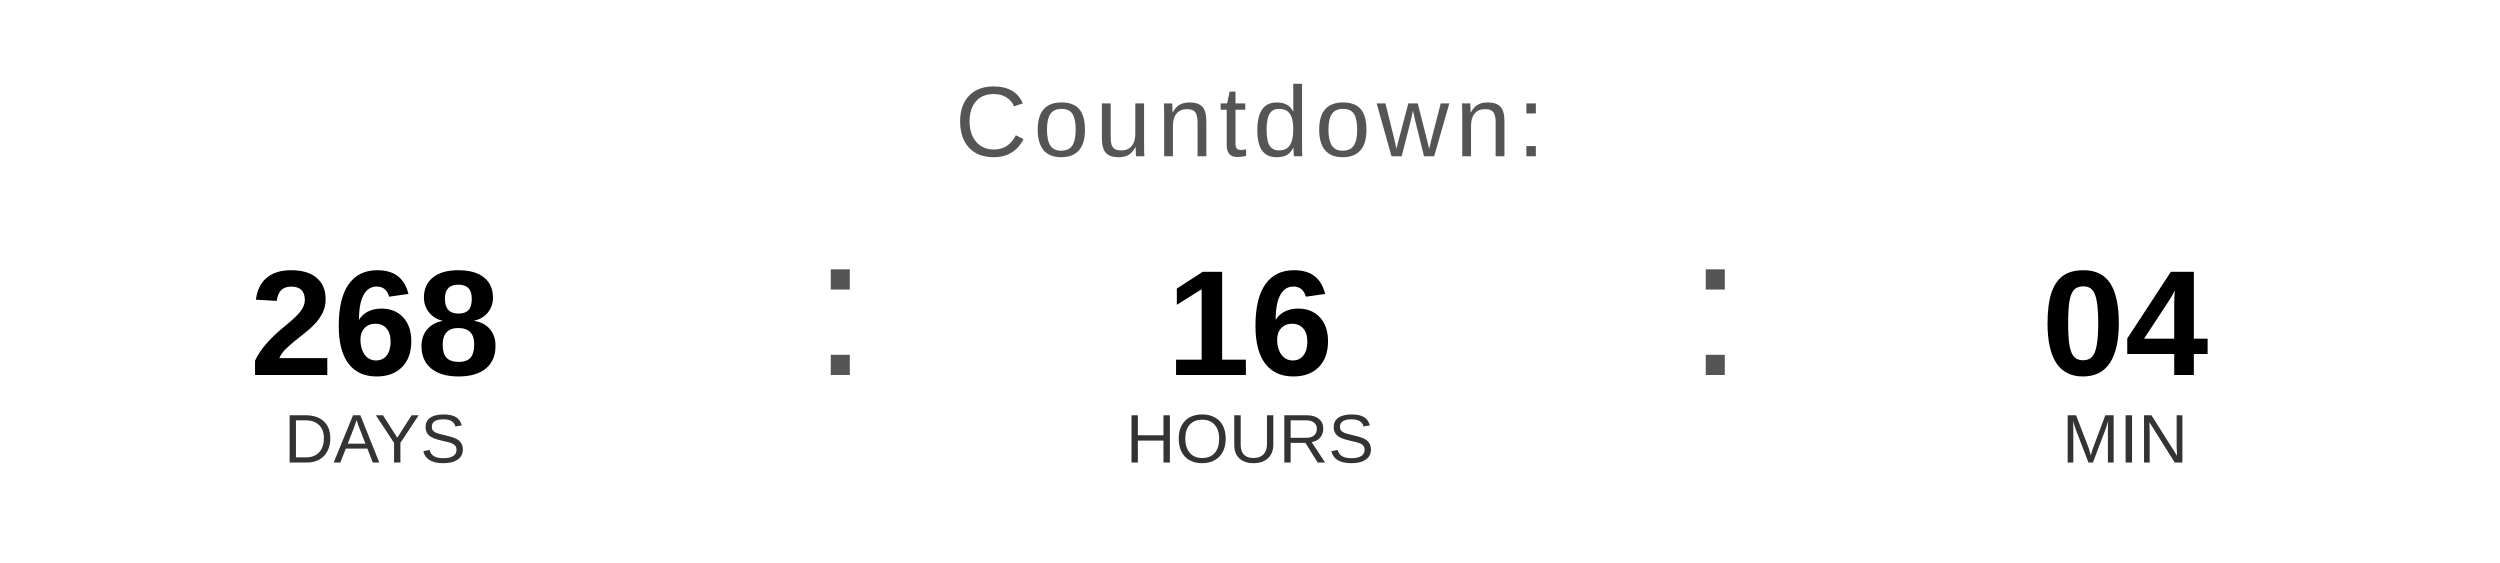
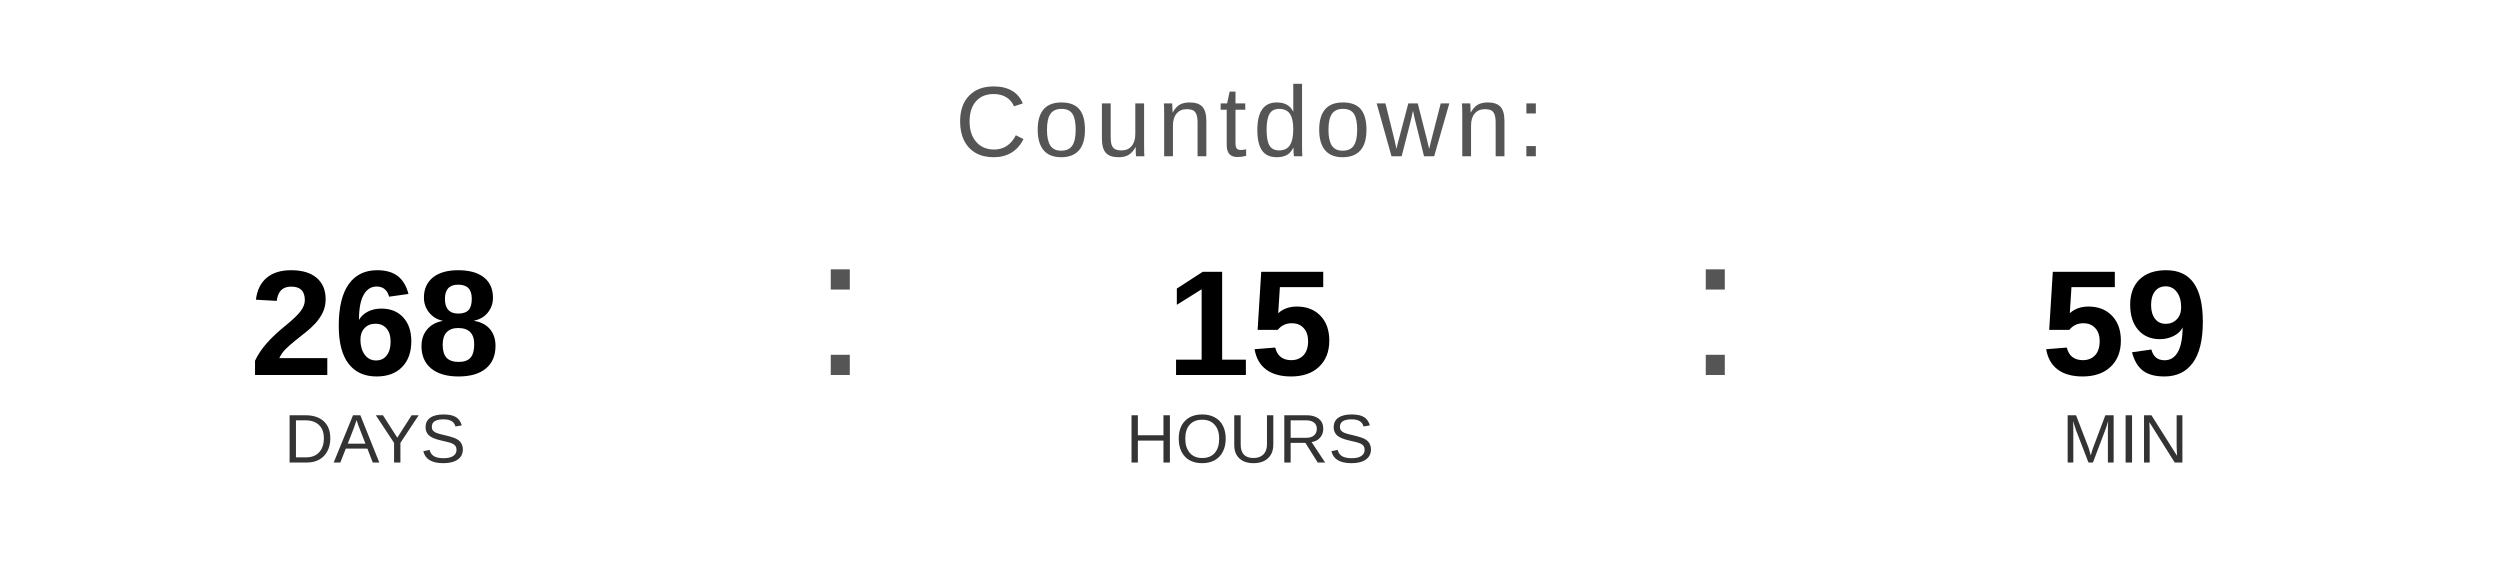
<svg xmlns="http://www.w3.org/2000/svg" width="400" height="90" viewBox="0 0 400 90">
  <text x="200" y="25" font-family="Arial, Helvetica, sans-serif" font-size="16" fill="#555555" text-anchor="middle" letter-spacing="1">
    Countdown:
  </text>
  <text x="60" y="60" font-family="Arial, Helvetica, sans-serif" font-size="24" font-weight="bold" fill="#000000" text-anchor="middle">268</text>
  <text x="60" y="74" font-family="Arial, Helvetica, sans-serif" font-size="11" fill="#333333" text-anchor="middle">DAYS</text>
  <text x="130" y="60" font-family="Arial, sans-serif" font-size="32" fill="#555555">:</text>
-   <text x="200" y="60" font-family="Arial, Helvetica, sans-serif" font-size="24" font-weight="bold" fill="#000000" text-anchor="middle">16</text>
+   <text x="200" y="60" font-family="Arial, Helvetica, sans-serif" font-size="24" font-weight="bold" fill="#000000" text-anchor="middle">15</text>
  <text x="200" y="74" font-family="Arial, Helvetica, sans-serif" font-size="11" fill="#333333" text-anchor="middle">HOURS</text>
  <text x="270" y="60" font-family="Arial, sans-serif" font-size="32" fill="#555555">:</text>
-   <text x="340" y="60" font-family="Arial, Helvetica, sans-serif" font-size="24" font-weight="bold" fill="#000000" text-anchor="middle">04</text>
+   <text x="340" y="60" font-family="Arial, Helvetica, sans-serif" font-size="24" font-weight="bold" fill="#000000" text-anchor="middle">59</text>
  <text x="340" y="74" font-family="Arial, Helvetica, sans-serif" font-size="11" fill="#333333" text-anchor="middle">MIN</text>
</svg>
